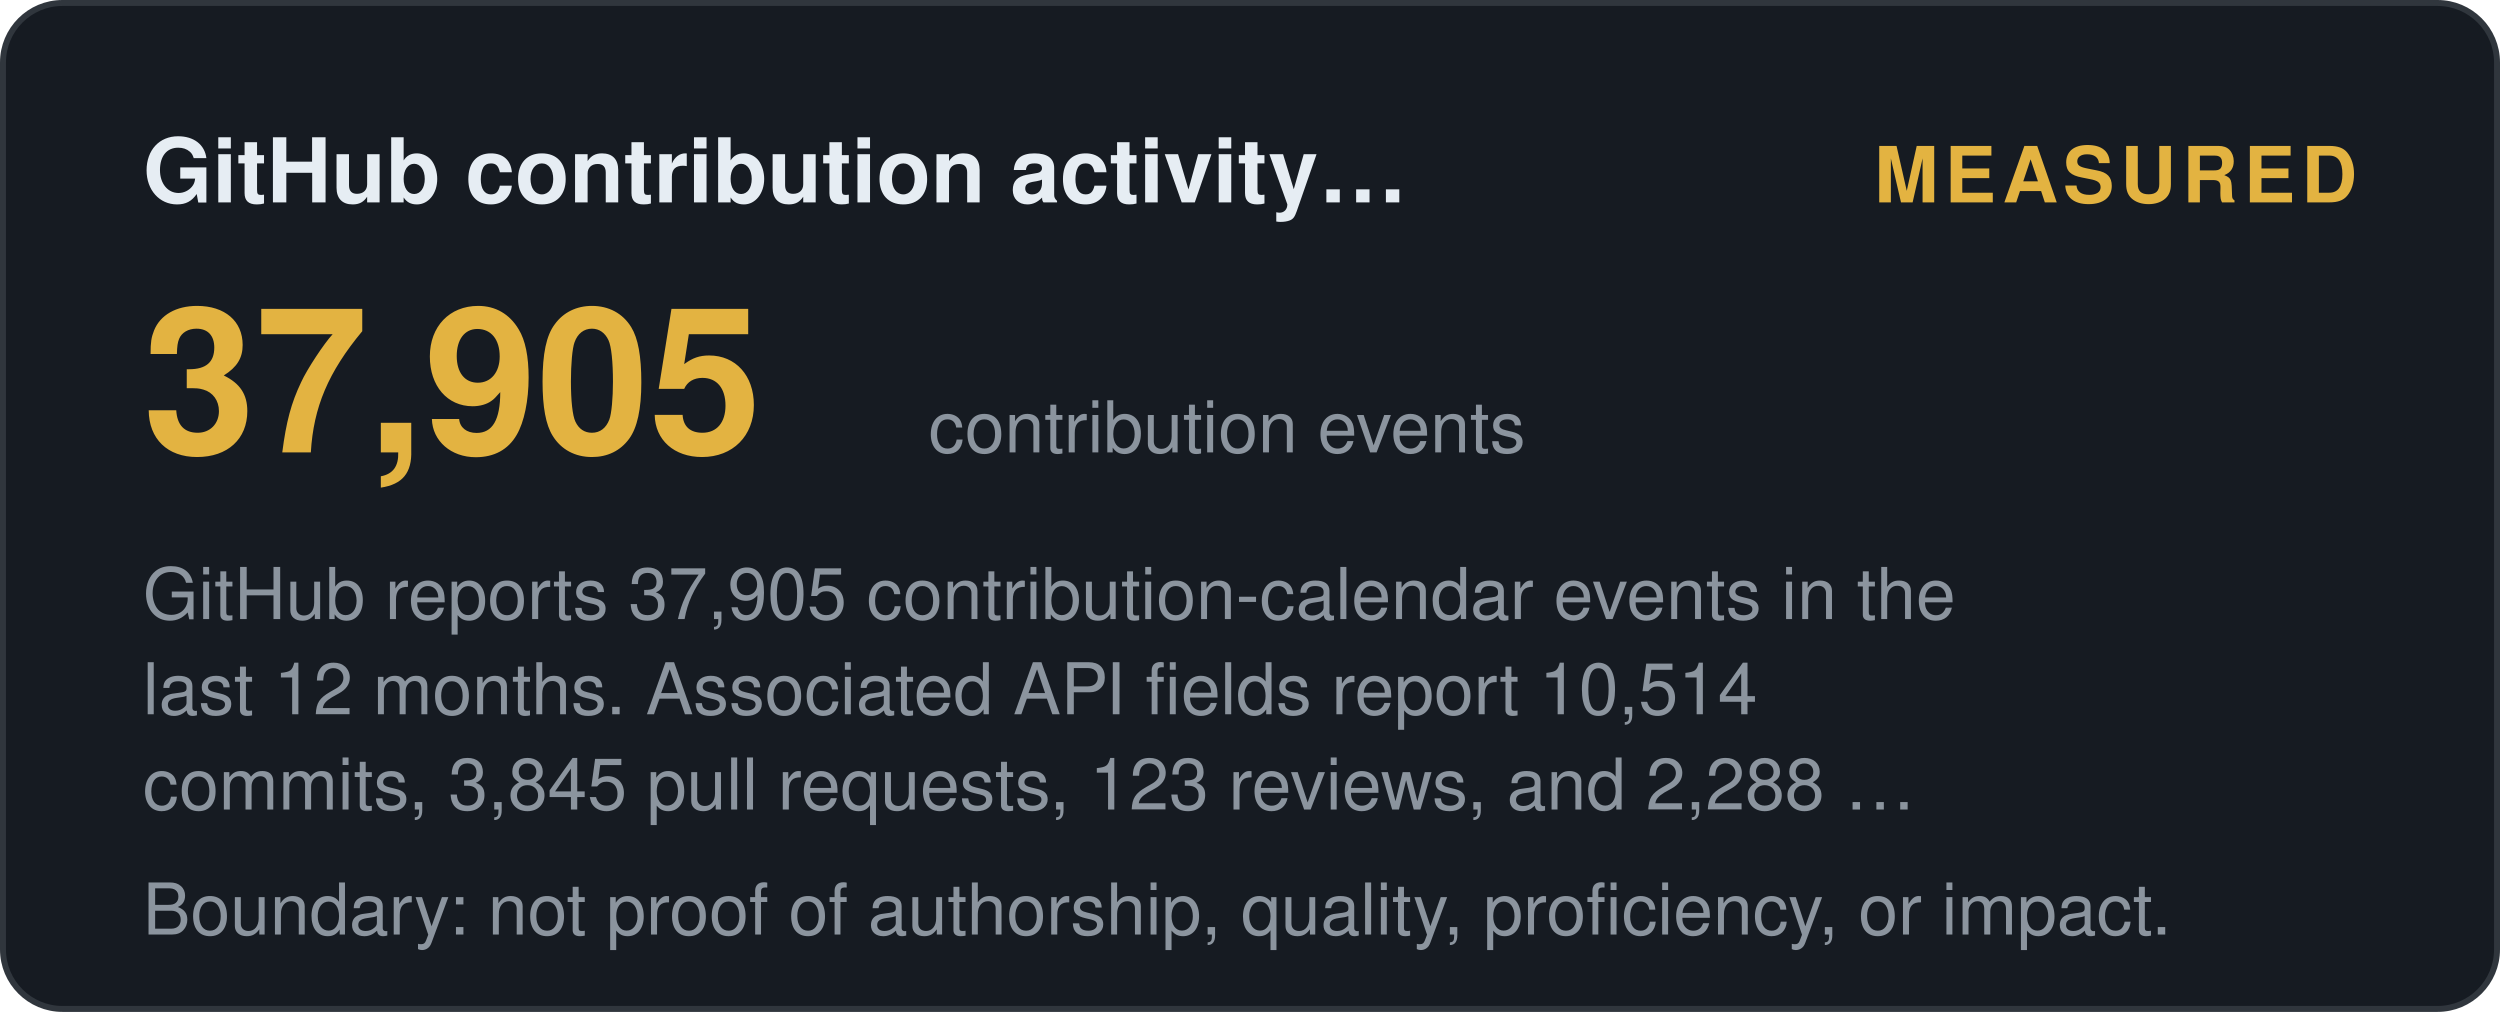
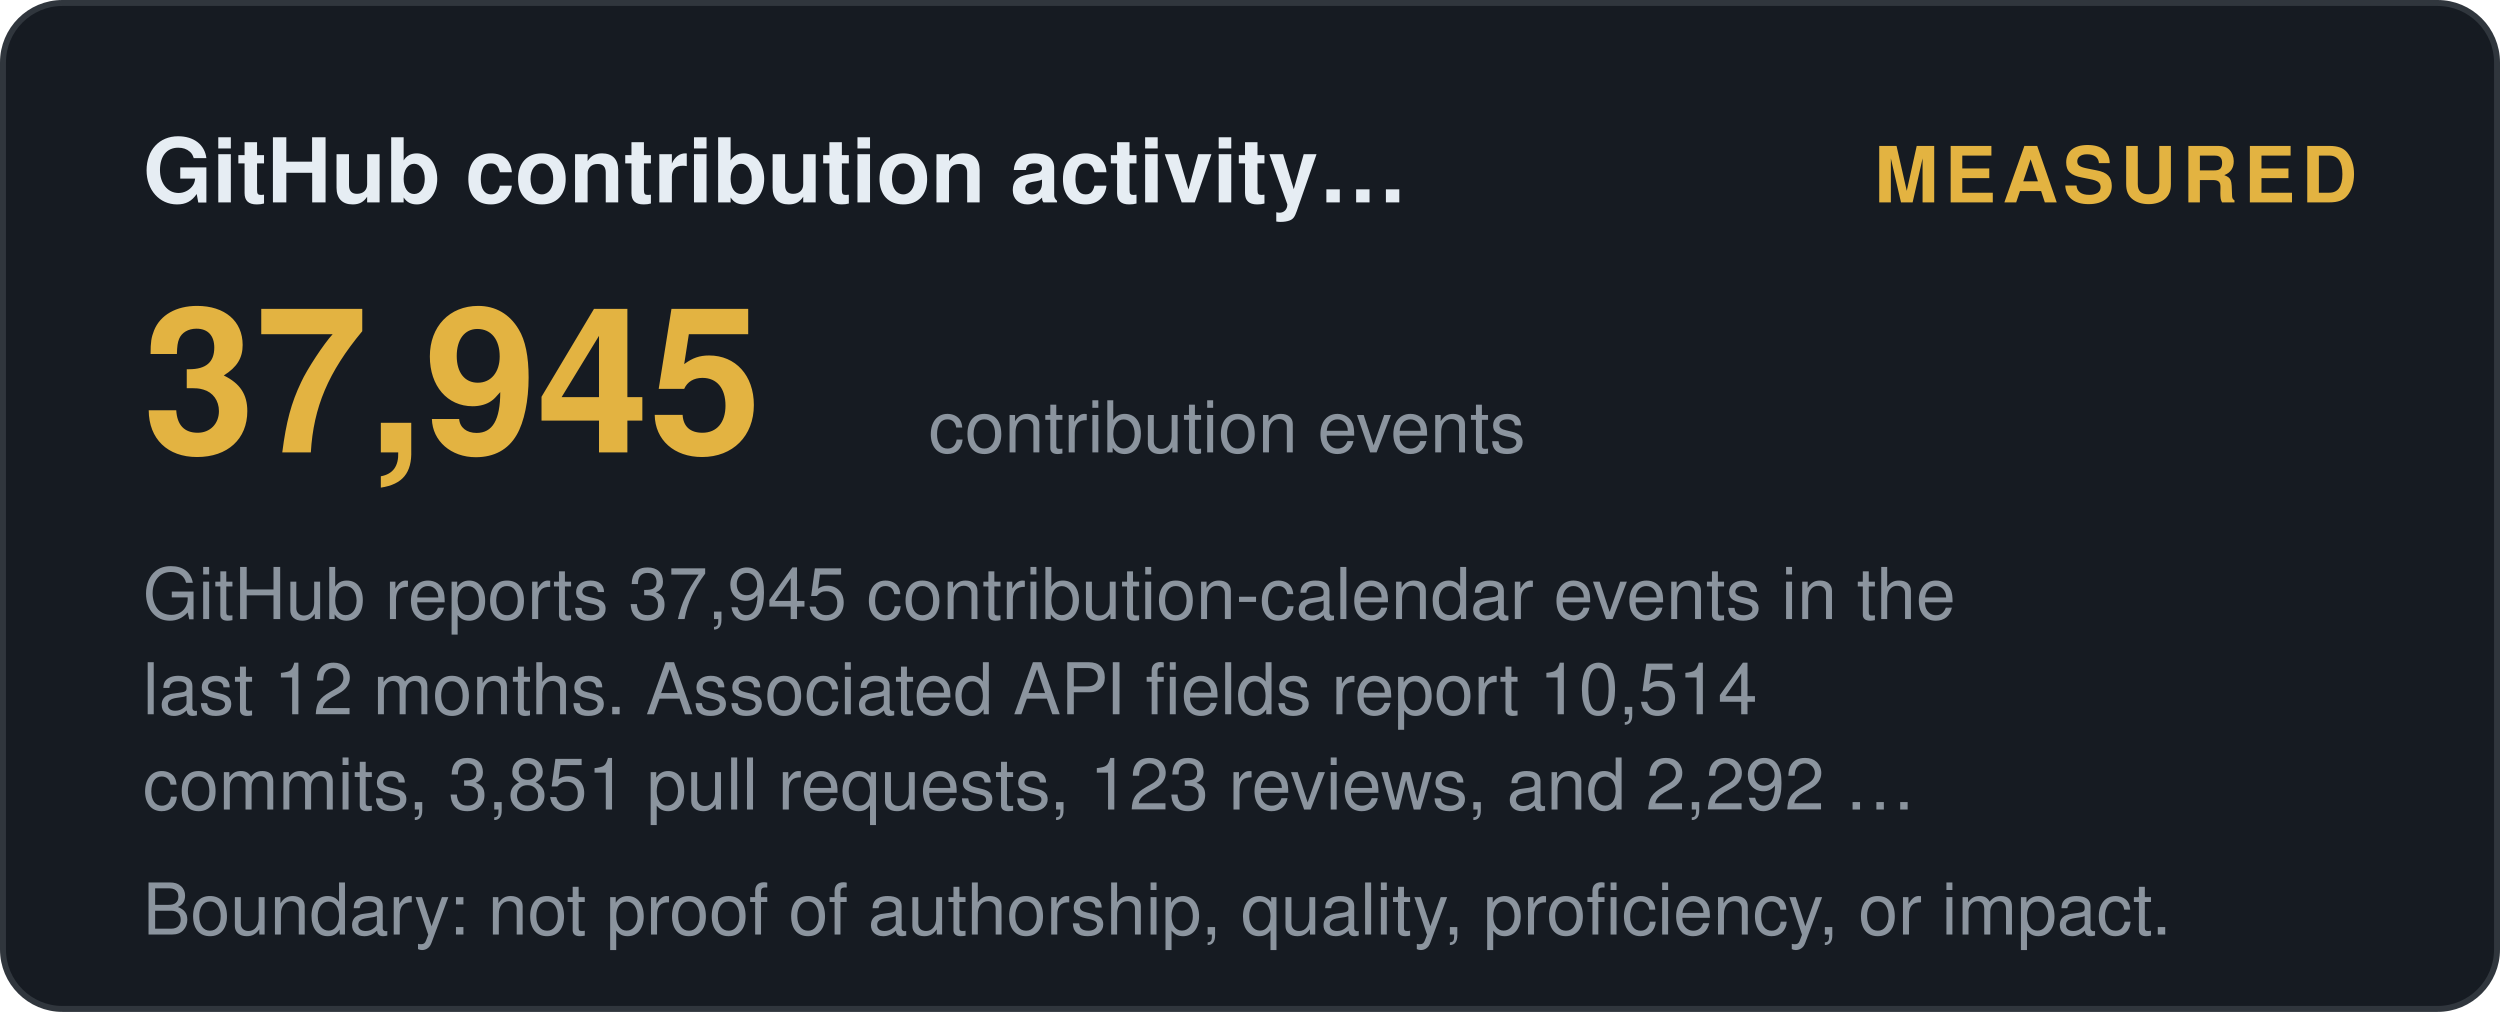
<svg xmlns="http://www.w3.org/2000/svg" width="420" height="170" viewBox="0 0 420 170" role="img" aria-label="GitHub contribution activity (12 months): measured">
  <style>
    .t { font: 600 15px 'Segoe UI', Helvetica, Arial, sans-serif; fill: #e6edf3; }
    .big { font: 700 34px 'Segoe UI', Helvetica, Arial, sans-serif; fill: #e3b341; }
    .status, .tier { font: 700 13px 'Segoe UI', Helvetica, Arial, sans-serif; letter-spacing: 1px; }
    .ev { font: 400 12px 'Segoe UI', Helvetica, Arial, sans-serif; fill: #8b949e; }
    .fade { opacity: 1; }
  </style>
  <defs>
    <linearGradient id="shL" x1="0%" y1="0%" x2="100%" y2="0%">
      <stop offset="0%" stop-color="#9e7b2a" />
      <stop offset="50%" stop-color="#e3b341">
        <animate attributeName="offset" values="0.2;0.8;0.2" dur="6s" repeatCount="indefinite" />
      </stop>
      <stop offset="100%" stop-color="#9e7b2a" />
    </linearGradient>
  </defs>
  <rect width="419" height="169" x="0.5" y="0.5" rx="10" fill="#161b22" stroke="#30363d" />
  <text class="t fade" x="24" y="34">GitHub contribution activity…</text>
  <text class="status fade d1" x="396" y="34" text-anchor="end" fill="#e3b341">MEASURED</text>
-   <text class="big fade d1" x="24" y="76">37,905</text>
+   <text class="big fade d1" x="24" y="76">37,945</text>
  <text class="ev fade d2" x="156" y="76">contribution events</text>
-   <text class="ev fade d2" x="24" y="104">GitHub reports 37,905 contribution-calendar events in the</text>
+   <text class="ev fade d2" x="24" y="104">GitHub reports 37,945 contribution-calendar events in the</text>
  <text class="ev fade d3" x="24" y="120">last 12 months. Associated API fields report 10,514</text>
-   <text class="ev fade d4" x="24" y="136">commits, 3,845 pull requests, 123 reviews, and 2,288 …</text>
+   <text class="ev fade d4" x="24" y="136">commits, 3,851 pull requests, 123 reviews, and 2,292 …</text>
  <text class="ev fade d4" x="24" y="157">Boundary: not proof of authorship, quality, proficiency, or impact.</text>
</svg>
